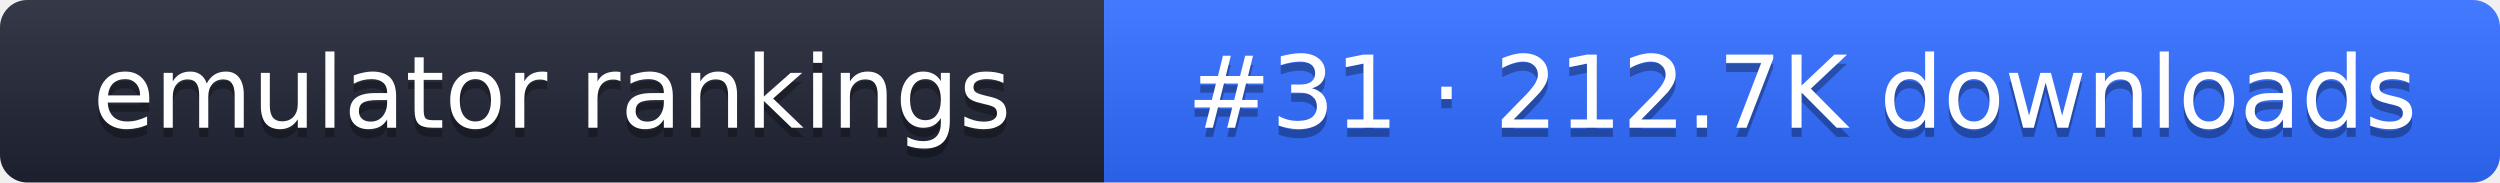
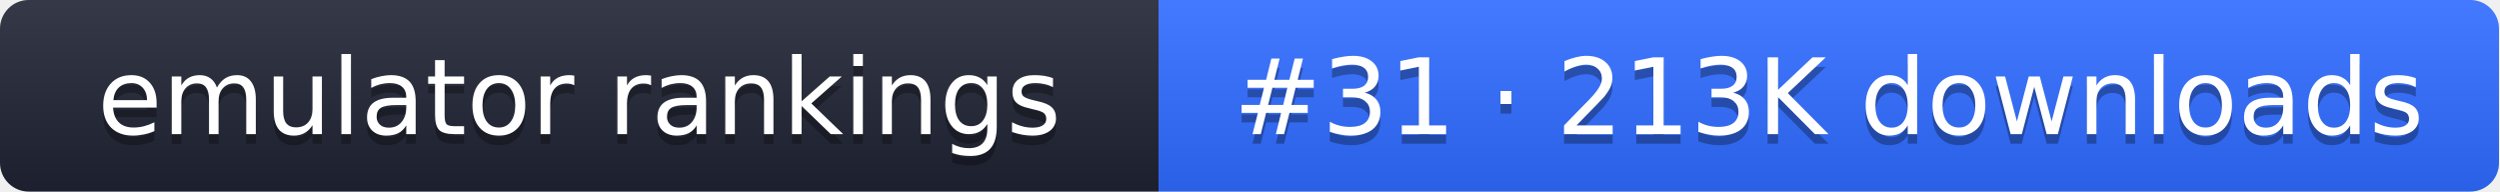
- <svg xmlns="http://www.w3.org/2000/svg" width="274" height="20" role="img" aria-label="emulator rankings: #31 · 212.7K downloads">
+ <svg xmlns="http://www.w3.org/2000/svg" width="261" height="20" role="img" aria-label="emulator rankings: #31 · 213K downloads">
  <linearGradient id="g" x2="0" y2="100%">
    <stop offset="0" stop-color="#fff" stop-opacity=".1" />
    <stop offset="1" stop-opacity=".1" />
  </linearGradient>
  <clipPath id="r">
-     <rect width="274" height="20" rx="3" fill="#fff" />
+     <rect width="261" height="20" rx="3" fill="#fff" />
  </clipPath>
  <g clip-path="url(#r)">
    <rect width="121" height="20" fill="#1f2433" />
-     <rect x="121" width="153" height="20" fill="#2f6bff" />
-     <rect width="274" height="20" fill="url(#g)" />
+     <rect x="121" width="140" height="20" fill="#2f6bff" />
+     <rect width="261" height="20" fill="url(#g)" />
  </g>
  <g fill="#fff" text-anchor="middle" font-family="Verdana,DejaVu Sans,sans-serif" font-size="11">
    <text x="60.5" y="15" fill="#010101" fill-opacity=".3">emulator rankings</text>
    <text x="60.5" y="14">emulator rankings</text>
-     <text x="197.5" y="15" fill="#010101" fill-opacity=".3">#31 · 212.7K downloads</text>
-     <text x="197.5" y="14">#31 · 212.7K downloads</text>
+     <text x="191" y="15" fill="#010101" fill-opacity=".3">#31 · 213K downloads</text>
+     <text x="191" y="14">#31 · 213K downloads</text>
  </g>
</svg>
